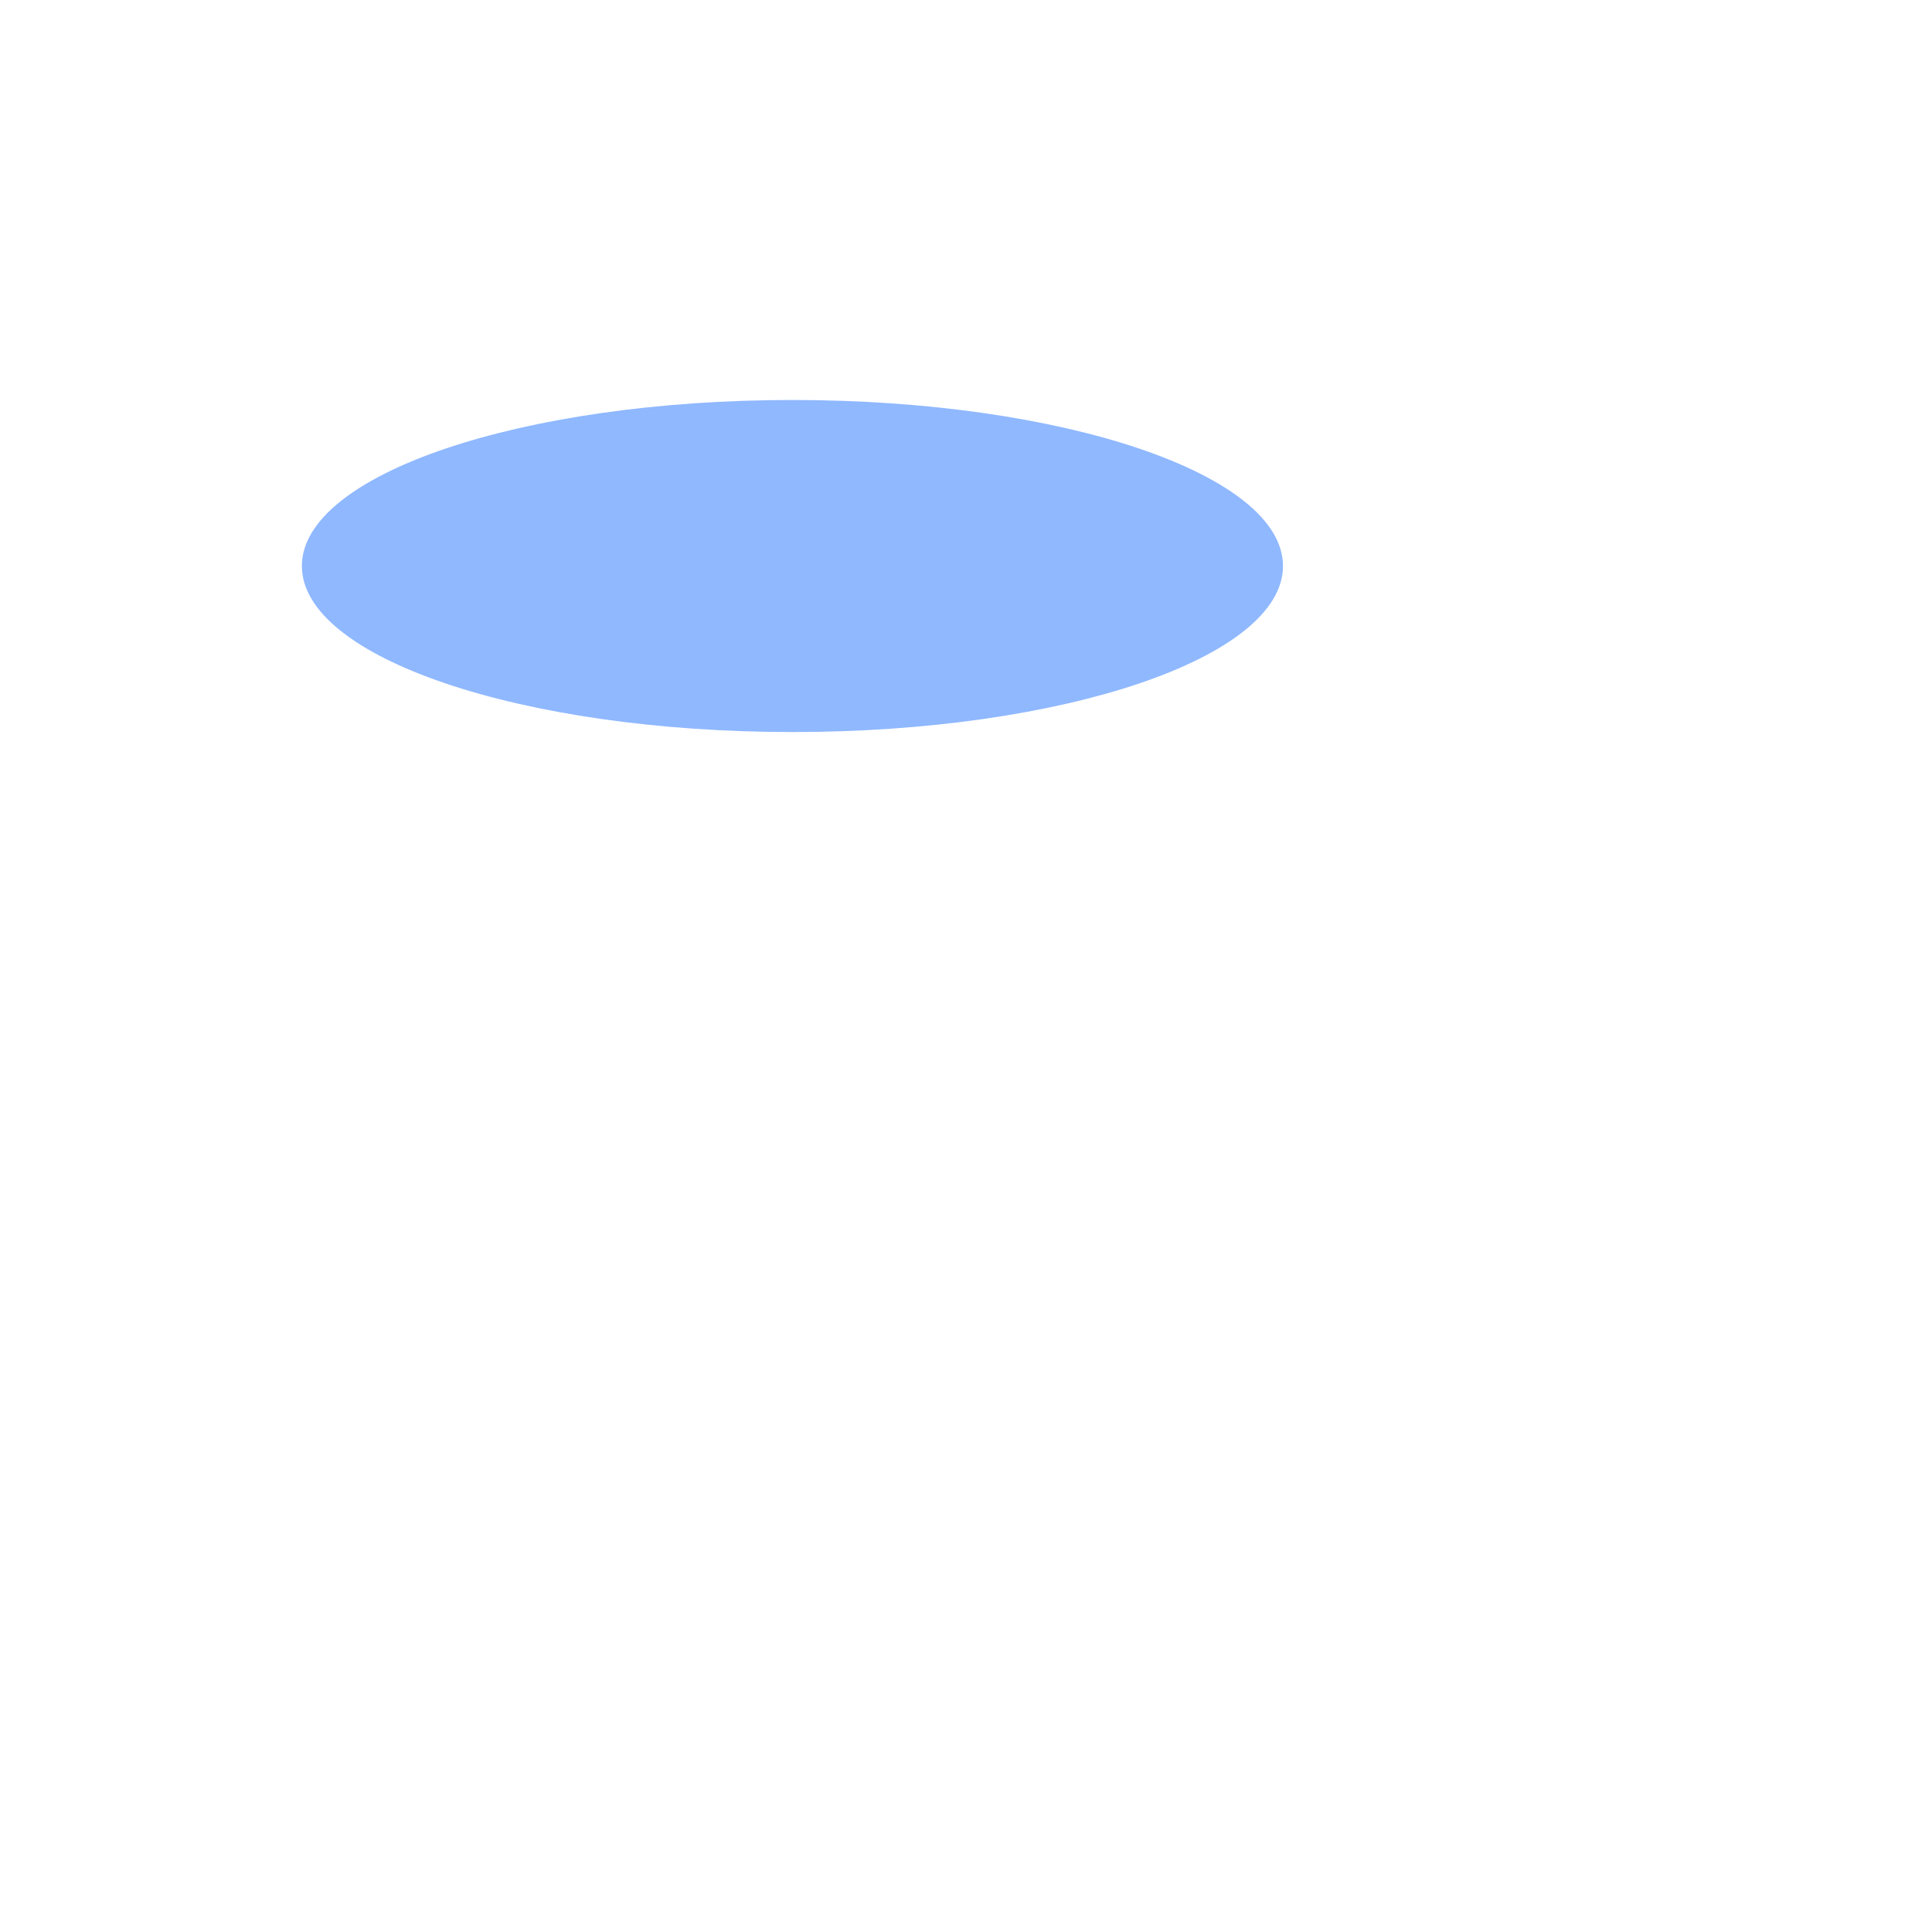
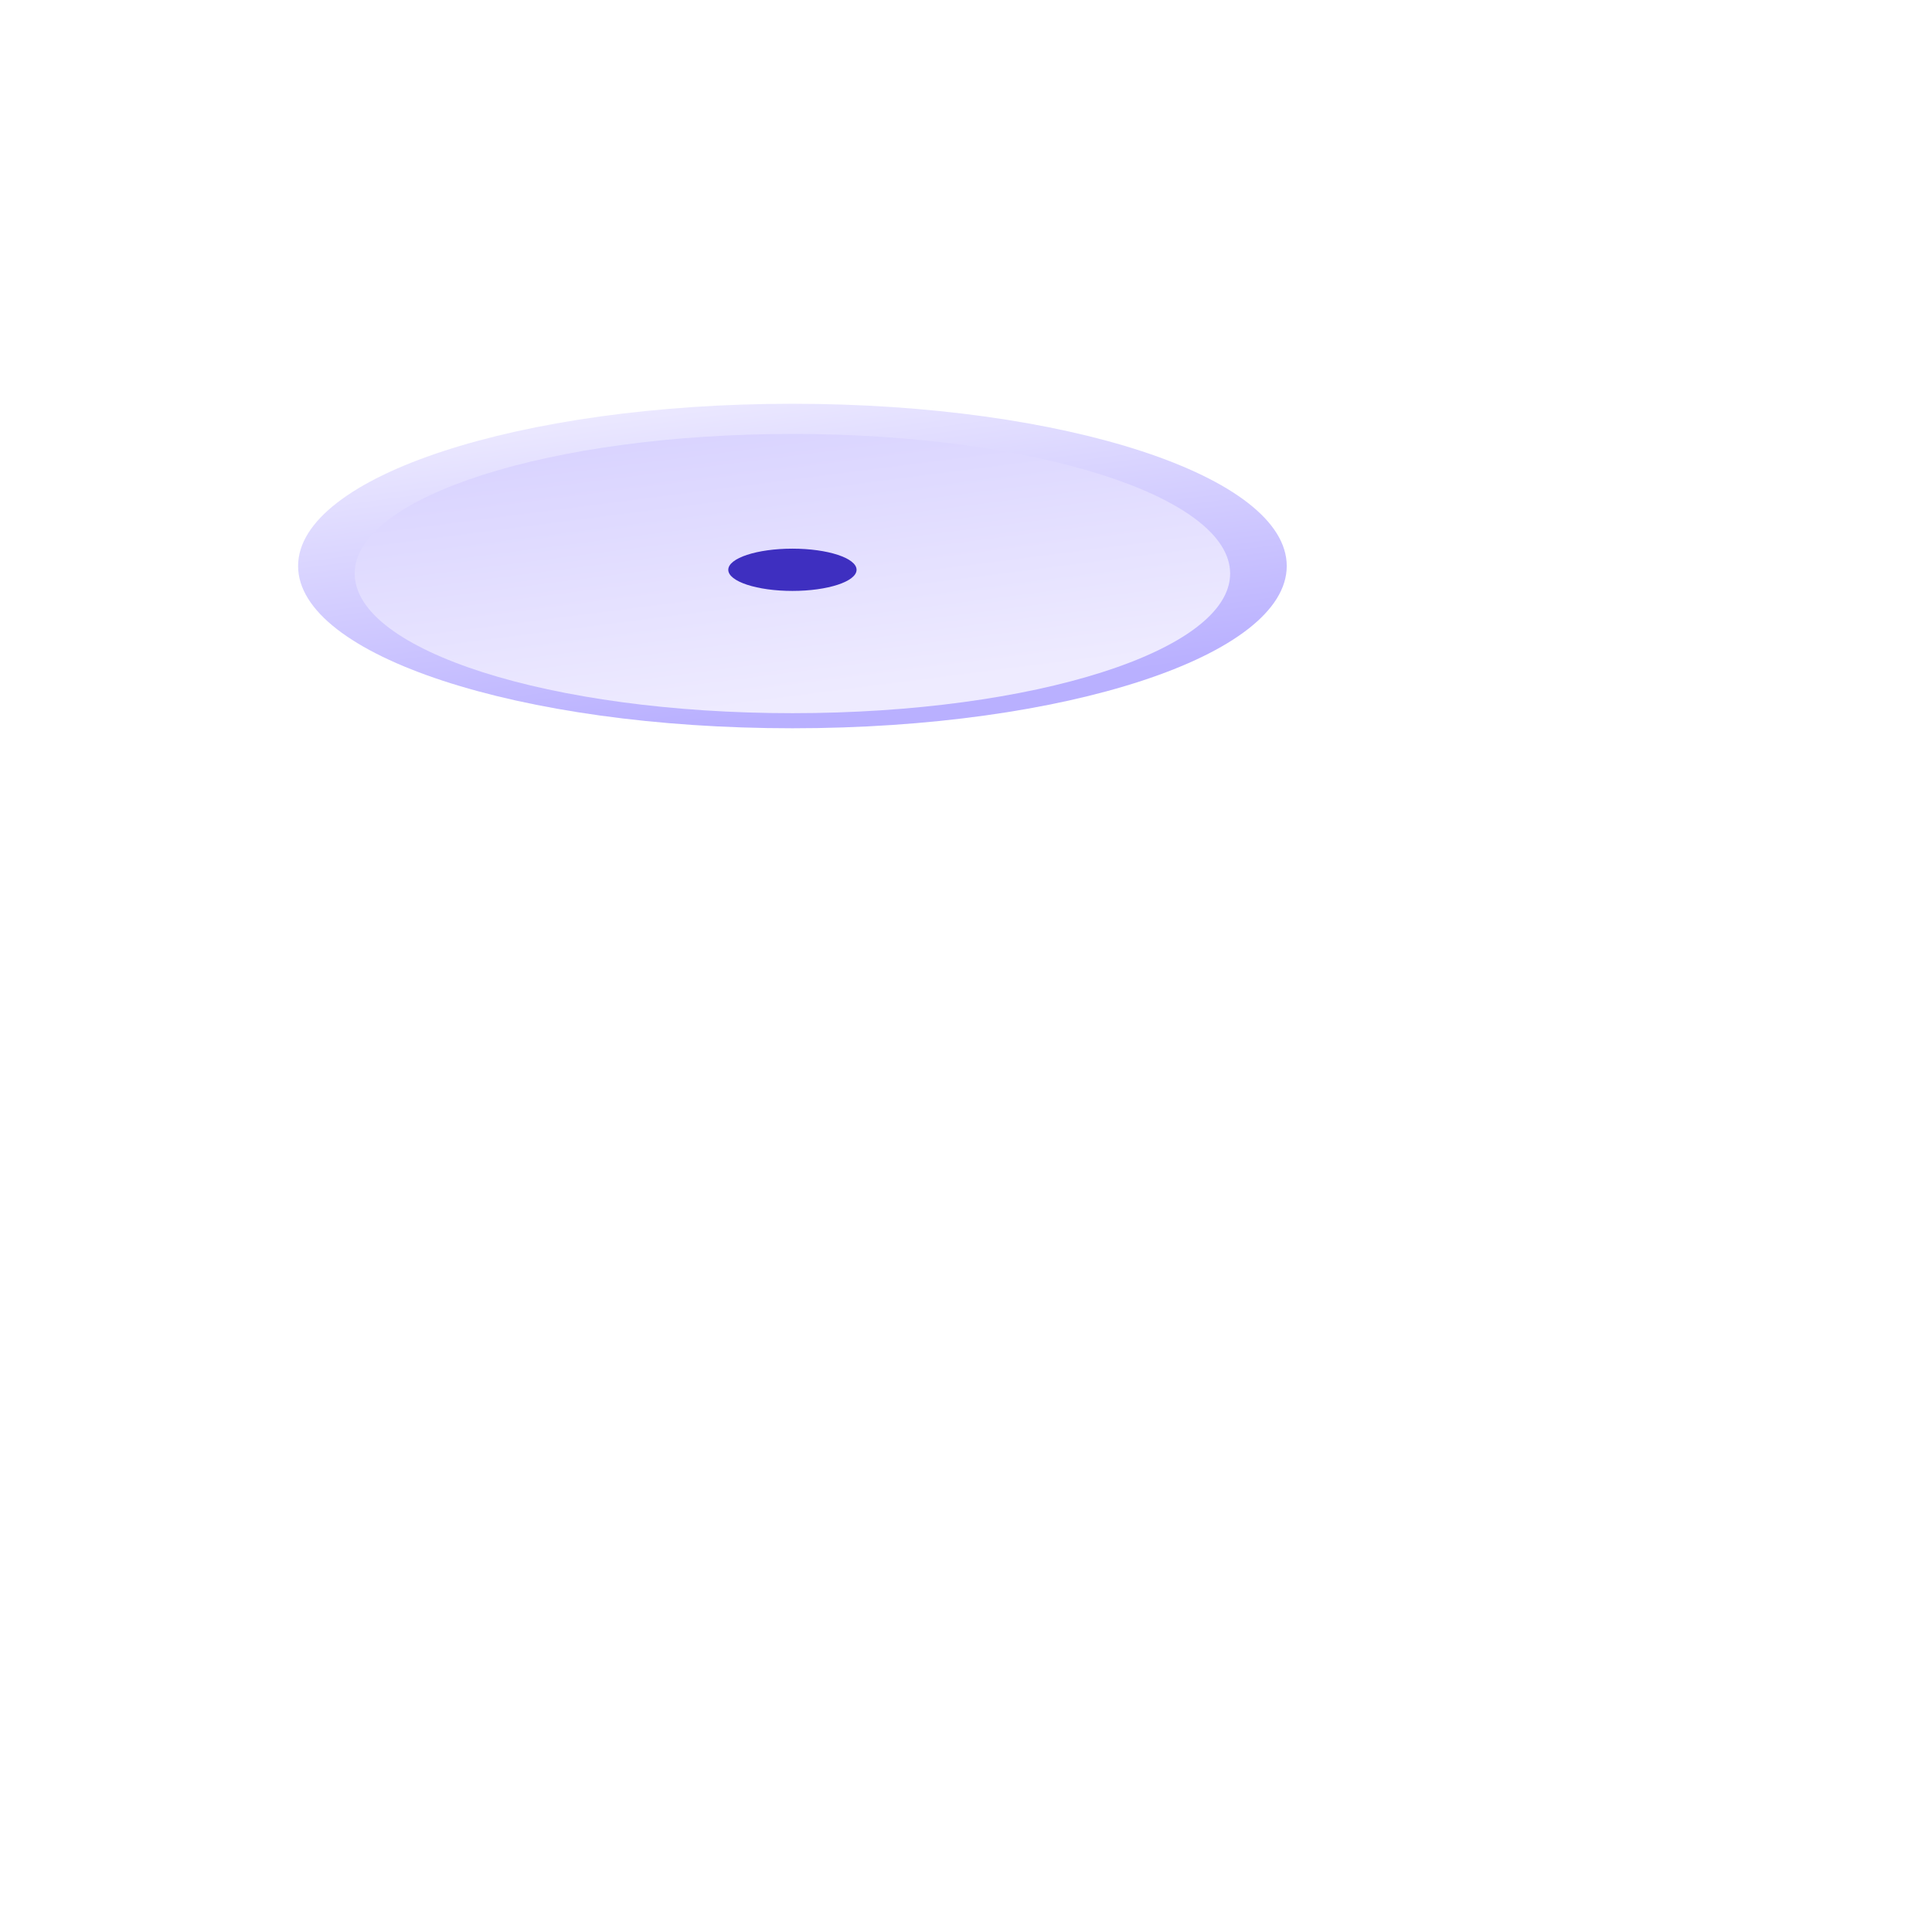
<svg xmlns="http://www.w3.org/2000/svg" viewBox="0 0 1024 1024">
-   <ellipse cx="420" cy="300" rx="260" ry="88" fill="#8FB8FF" />
+   <defs>
+     <linearGradient id="l" x1="0" y1="0" x2="0.4" y2="1">
+       <stop offset="0" stop-color="#F3F1FF" />
+       <stop offset="1" stop-color="#B9B0FF" />
+     </linearGradient>
+     <linearGradient id="f" x1="0" y1="0" x2="0.4" y2="1">
+       <stop offset="0" stop-color="#D6D0FF" />
+       <stop offset="1" stop-color="#EEEBFF" />
+     </linearGradient>
+   </defs>
+   <ellipse cx="420" cy="300" rx="262" ry="86" fill="url(#l)" />
+   <ellipse cx="420" cy="304" rx="232" ry="74" fill="url(#f)" />
+   <ellipse cx="420" cy="302" rx="34" ry="11.2" fill="#3E2FC0" />
</svg>
